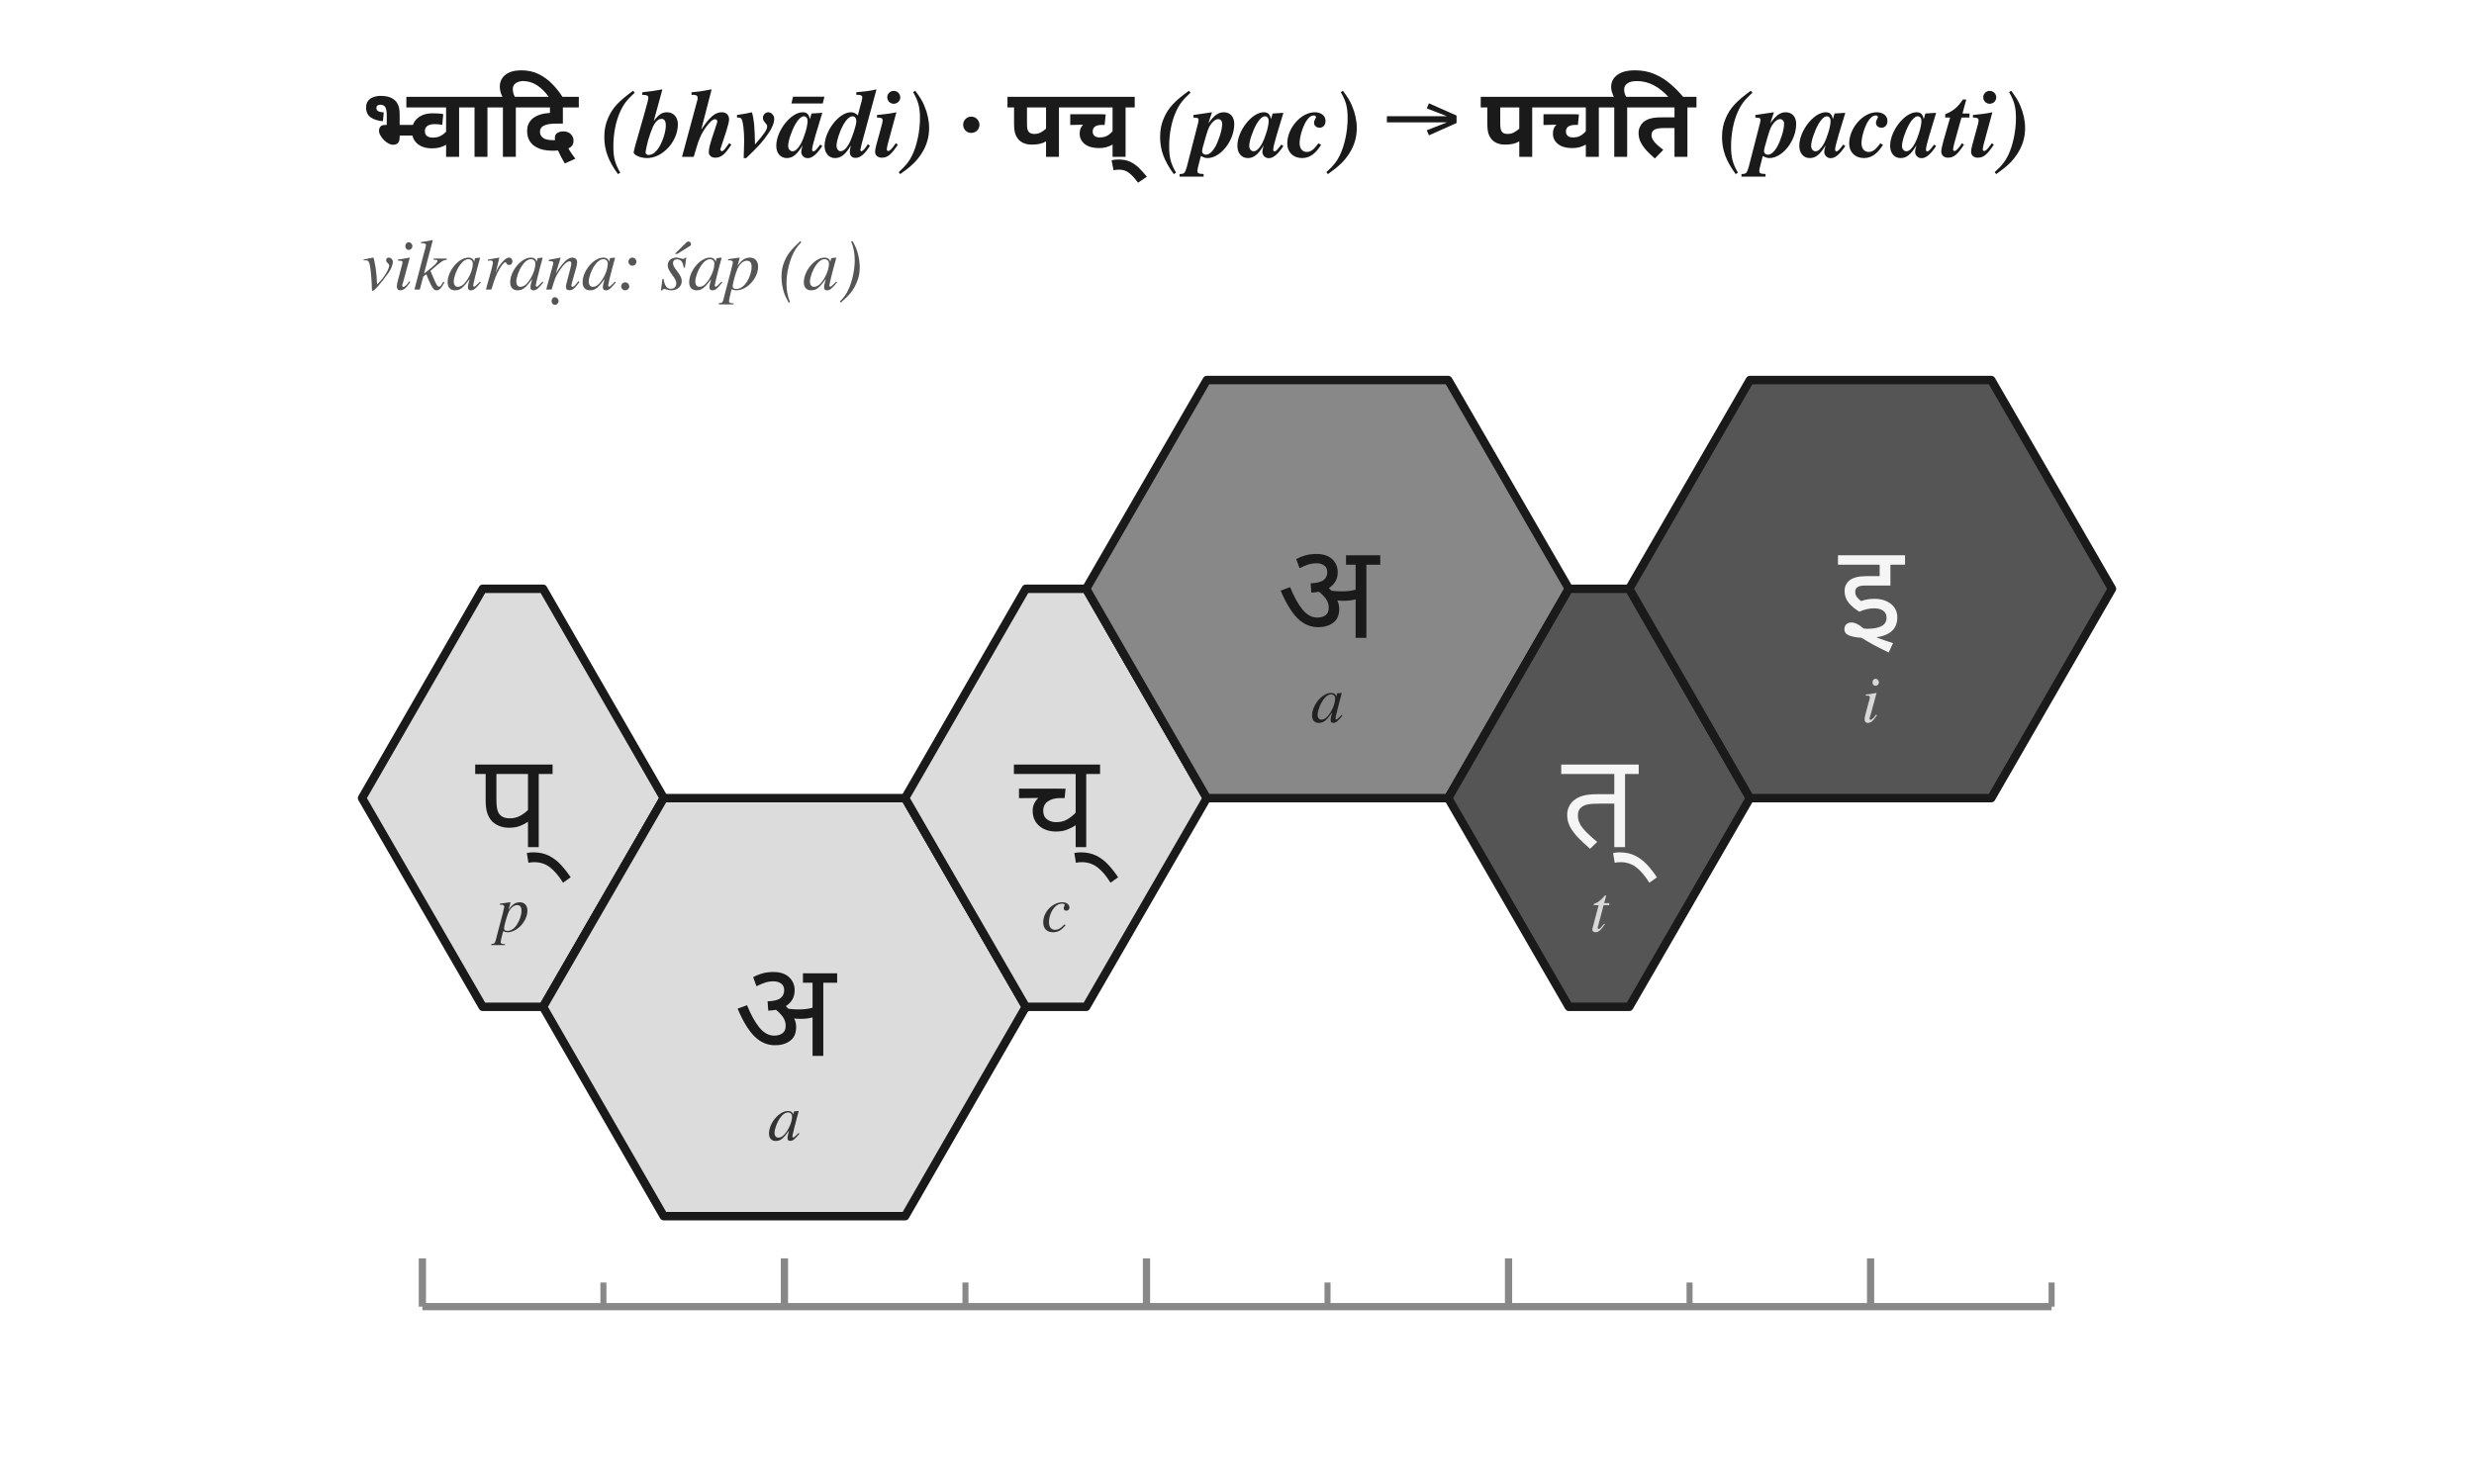
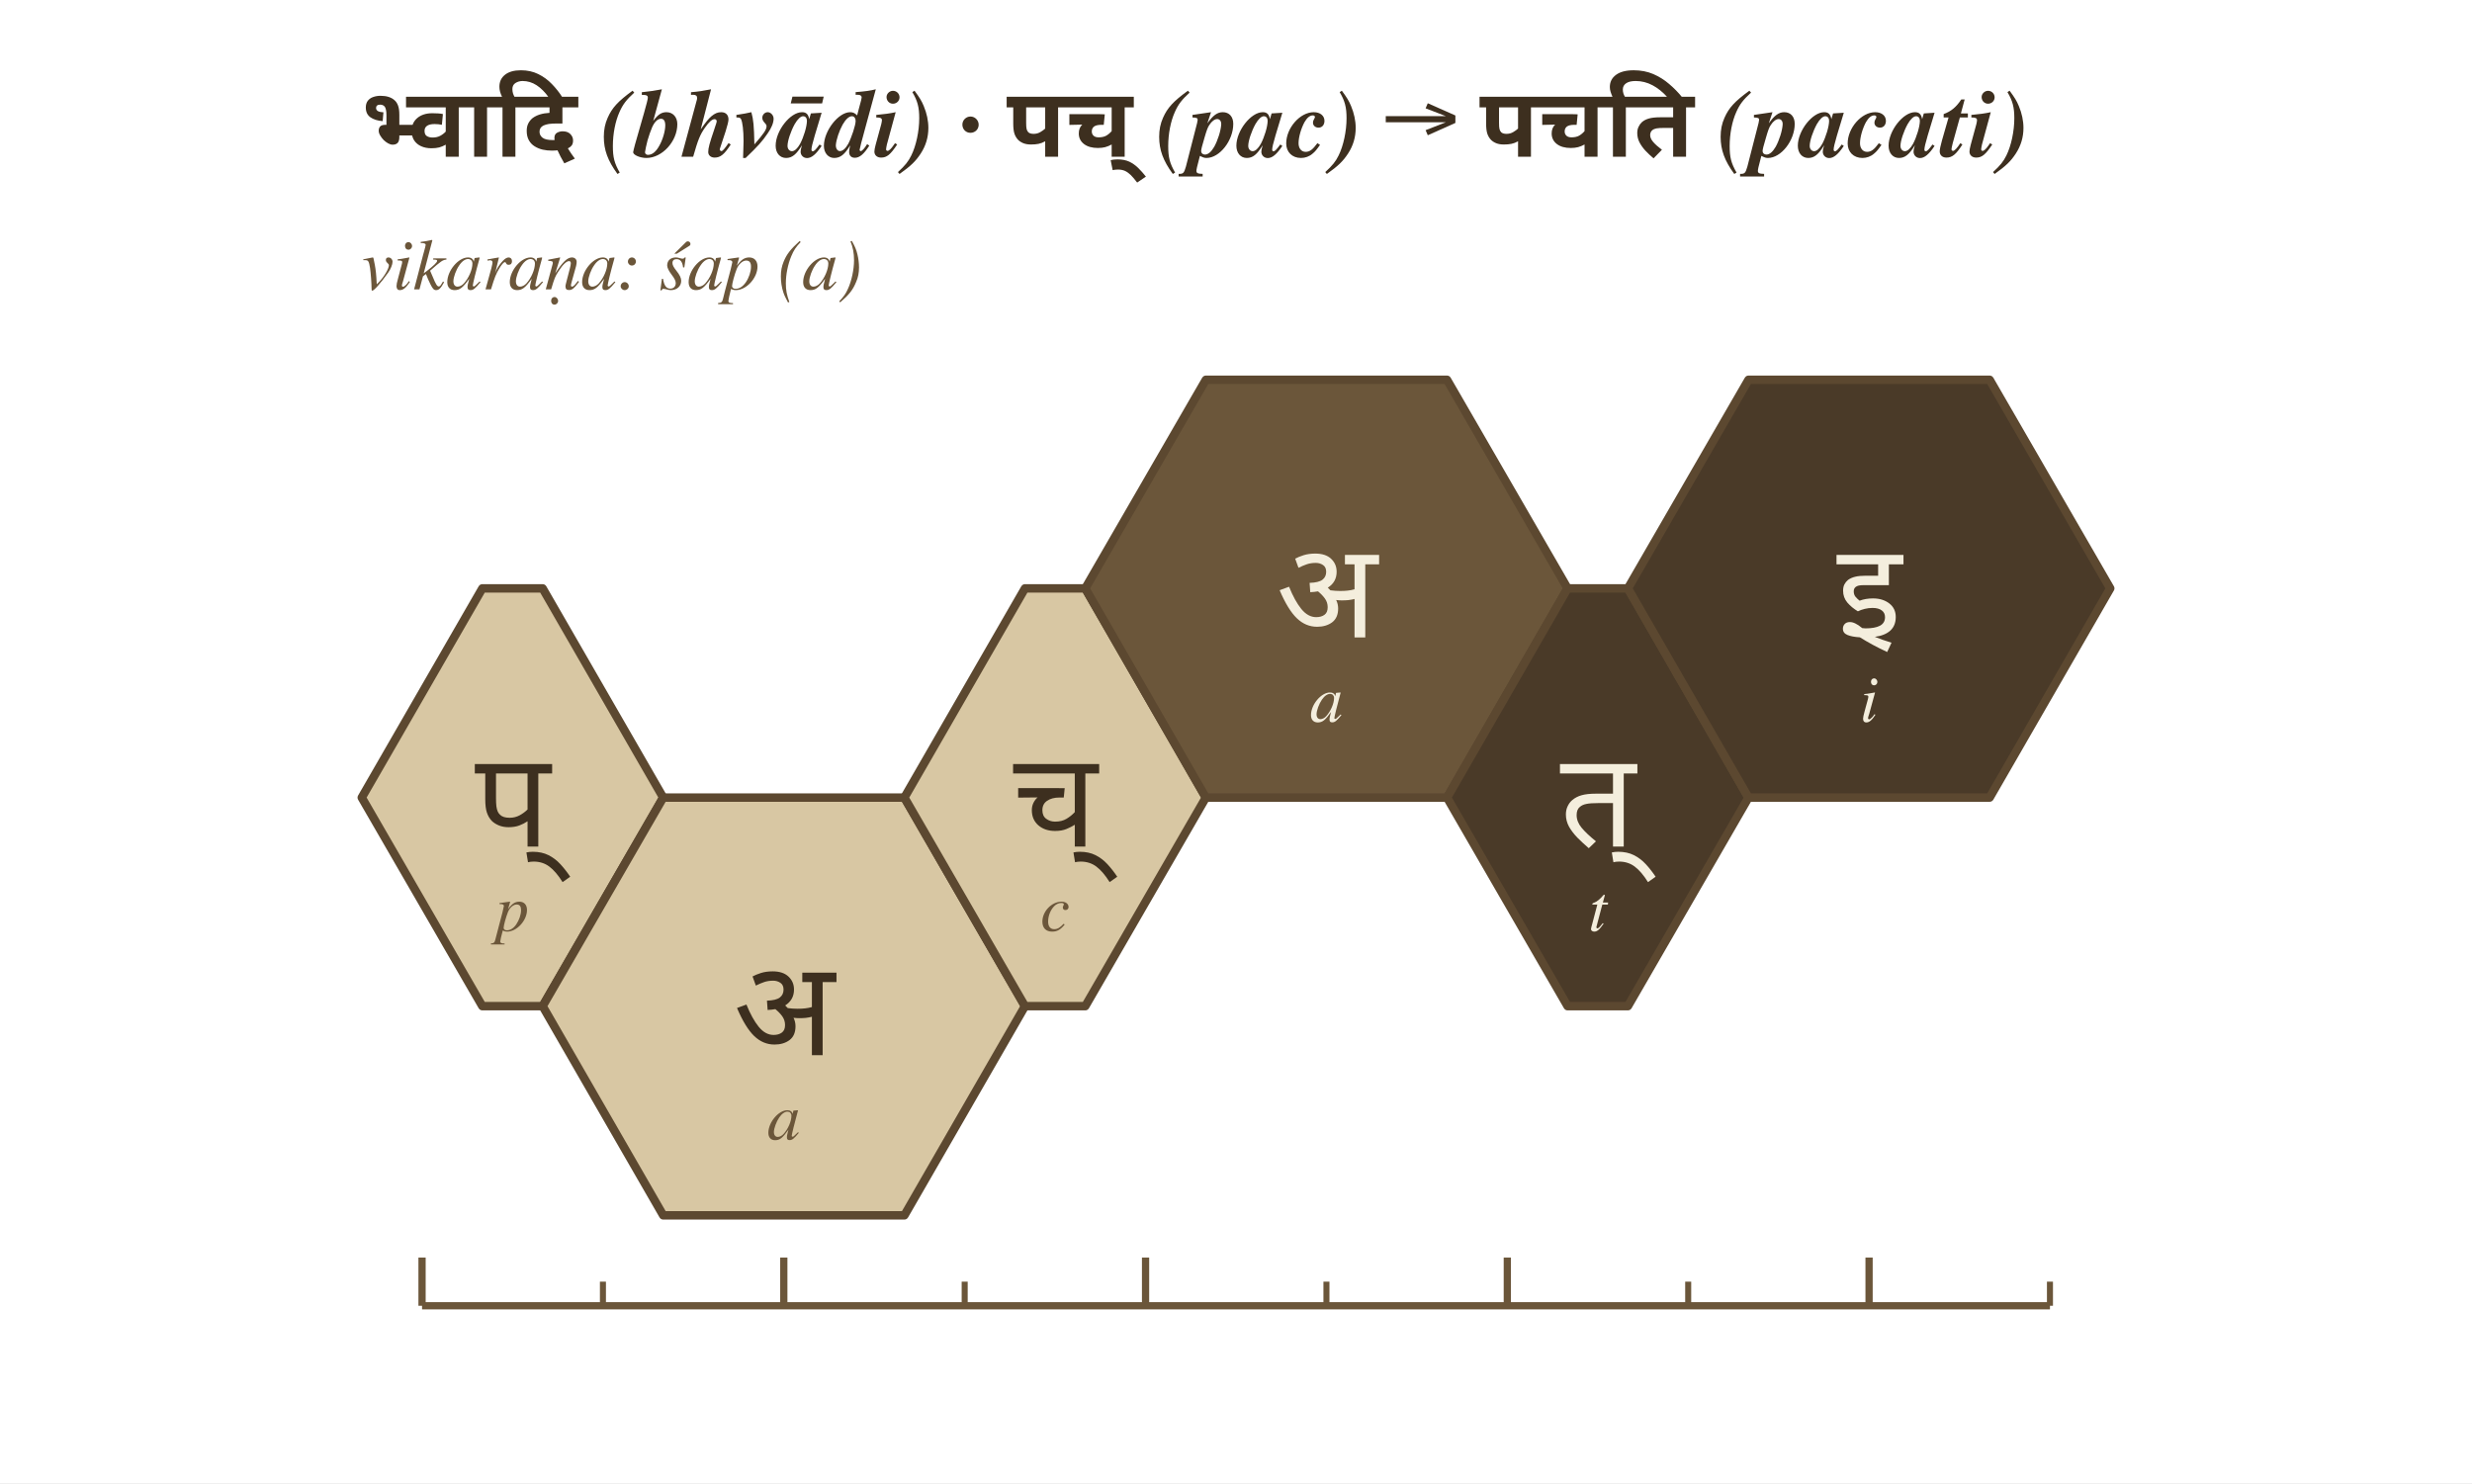
- <svg xmlns="http://www.w3.org/2000/svg" viewBox="0 0 410 246" width="410" height="246">
-   <rect x="0" y="0" width="410" height="246" fill="white" />
-   <text x="60.0" y="26.0" font-family="Charter, Georgia, Times, serif" font-size="16" font-weight="600" fill="#1a1a1a">
+ <svg xmlns="http://www.w3.org/2000/svg" viewBox="0 0 410 246" width="4.5in" height="2.700in">
+   <rect x="0" y="0" width="410" height="246" fill="#ffffff" />
+   <text x="60.0" y="26.0" font-family="Charter, Georgia, Times, serif" font-size="16" font-weight="600" fill="#3d2f1f">
    <tspan font-family="Noto Sans Devanagari, Kohinoor Devanagari, Devanagari MT, Arial Unicode MS, sans-serif">भ्वादि</tspan>
    <tspan font-style="italic">(bhvādi)</tspan>  ·  <tspan font-family="Noto Sans Devanagari, Kohinoor Devanagari, Devanagari MT, Arial Unicode MS, sans-serif">पच्</tspan>
    <tspan font-style="italic">(pac)</tspan> → <tspan font-family="Noto Sans Devanagari, Kohinoor Devanagari, Devanagari MT, Arial Unicode MS, sans-serif" font-weight="700">पचति</tspan>
    <tspan font-style="italic">(pacati)</tspan>
  </text>
-   <text x="60.0" y="48.0" font-family="Charter, Georgia, Times, serif" font-size="12" font-style="italic" fill="#555">vikaraṇa: śap (a)</text>
+   <text x="60.0" y="48.0" font-family="Charter, Georgia, Times, serif" font-size="12" font-style="italic" fill="#6b563a">vikaraṇa: śap (a)</text>
  <g transform="translate(85.0,149.6)">
-     <polygon points="-5.0,-52.0 5.0,-52.0 25.0,-17.3 5.0,17.3 -5.0,17.3 -25.0,-17.3" fill="#dcdcdc" stroke="#1a1a1a" stroke-width="1.4" stroke-linejoin="round" />
-     <text x="0.0" y="-16.8" font-family="Noto Sans Devanagari, Kohinoor Devanagari, Devanagari MT, Arial Unicode MS, sans-serif" font-size="22" font-weight="500" text-anchor="middle" dominant-baseline="middle" fill="#1a1a1a">प्</text>
-     <text x="0.0" y="1.7" font-family="Charter, Georgia, Times, serif" font-size="11" font-style="italic" text-anchor="middle" dominant-baseline="middle" fill="#333333">p</text>
+     <polygon points="-5.0,-52.0 5.0,-52.0 25.0,-17.3 5.0,17.3 -5.0,17.3 -25.0,-17.3" fill="#d8c7a3" stroke="#5c4830" stroke-width="1.4" stroke-linejoin="round" />
+     <text x="0.0" y="-16.8" font-family="Noto Sans Devanagari, Kohinoor Devanagari, Devanagari MT, Arial Unicode MS, sans-serif" font-size="22" font-weight="500" text-anchor="middle" dominant-baseline="middle" fill="#3d2f1f">प्</text>
+     <text x="0.0" y="1.7" font-family="Charter, Georgia, Times, serif" font-size="11" font-style="italic" text-anchor="middle" dominant-baseline="middle" fill="#6b563a">p</text>
  </g>
  <g transform="translate(85.0,149.6)">
-     <polygon points="25.0,-17.3 65.0,-17.3 85.0,17.3 65.0,52.0 25.0,52.0 5.0,17.3" fill="#dcdcdc" stroke="#1a1a1a" stroke-width="1.4" stroke-linejoin="round" />
-     <text x="45.0" y="17.8" font-family="Noto Sans Devanagari, Kohinoor Devanagari, Devanagari MT, Arial Unicode MS, sans-serif" font-size="22" font-weight="500" text-anchor="middle" dominant-baseline="middle" fill="#1a1a1a">अ</text>
-     <text x="45.0" y="36.3" font-family="Charter, Georgia, Times, serif" font-size="11" font-style="italic" text-anchor="middle" dominant-baseline="middle" fill="#333333">a</text>
+     <polygon points="25.0,-17.3 65.0,-17.3 85.0,17.3 65.0,52.0 25.0,52.0 5.0,17.3" fill="#d8c7a3" stroke="#5c4830" stroke-width="1.4" stroke-linejoin="round" />
+     <text x="45.0" y="17.8" font-family="Noto Sans Devanagari, Kohinoor Devanagari, Devanagari MT, Arial Unicode MS, sans-serif" font-size="22" font-weight="500" text-anchor="middle" dominant-baseline="middle" fill="#3d2f1f">अ</text>
+     <text x="45.0" y="36.3" font-family="Charter, Georgia, Times, serif" font-size="11" font-style="italic" text-anchor="middle" dominant-baseline="middle" fill="#6b563a">a</text>
  </g>
  <g transform="translate(85.0,149.6)">
-     <polygon points="85.0,-52.0 95.0,-52.0 115.0,-17.3 95.0,17.3 85.0,17.3 65.0,-17.3" fill="#dcdcdc" stroke="#1a1a1a" stroke-width="1.4" stroke-linejoin="round" />
-     <text x="90.0" y="-16.8" font-family="Noto Sans Devanagari, Kohinoor Devanagari, Devanagari MT, Arial Unicode MS, sans-serif" font-size="22" font-weight="500" text-anchor="middle" dominant-baseline="middle" fill="#1a1a1a">च्</text>
-     <text x="90.0" y="1.7" font-family="Charter, Georgia, Times, serif" font-size="11" font-style="italic" text-anchor="middle" dominant-baseline="middle" fill="#333333">c</text>
+     <polygon points="85.0,-52.0 95.0,-52.0 115.0,-17.3 95.0,17.3 85.0,17.3 65.0,-17.3" fill="#d8c7a3" stroke="#5c4830" stroke-width="1.4" stroke-linejoin="round" />
+     <text x="90.0" y="-16.8" font-family="Noto Sans Devanagari, Kohinoor Devanagari, Devanagari MT, Arial Unicode MS, sans-serif" font-size="22" font-weight="500" text-anchor="middle" dominant-baseline="middle" fill="#3d2f1f">च्</text>
+     <text x="90.0" y="1.7" font-family="Charter, Georgia, Times, serif" font-size="11" font-style="italic" text-anchor="middle" dominant-baseline="middle" fill="#6b563a">c</text>
  </g>
  <g transform="translate(85.0,149.6)">
-     <polygon points="115.0,-86.6 155.0,-86.6 175.0,-52.0 155.0,-17.3 115.0,-17.3 95.0,-52.0" fill="#888888" stroke="#1a1a1a" stroke-width="1.4" stroke-linejoin="round" />
-     <text x="135.0" y="-51.5" font-family="Noto Sans Devanagari, Kohinoor Devanagari, Devanagari MT, Arial Unicode MS, sans-serif" font-size="22" font-weight="500" text-anchor="middle" dominant-baseline="middle" fill="#1a1a1a">अ</text>
-     <text x="135.0" y="-33.0" font-family="Charter, Georgia, Times, serif" font-size="11" font-style="italic" text-anchor="middle" dominant-baseline="middle" fill="#222222">a</text>
+     <polygon points="115.0,-86.6 155.0,-86.6 175.0,-52.0 155.0,-17.3 115.0,-17.3 95.0,-52.0" fill="#6b563a" stroke="#5c4830" stroke-width="1.4" stroke-linejoin="round" />
+     <text x="135.0" y="-51.5" font-family="Noto Sans Devanagari, Kohinoor Devanagari, Devanagari MT, Arial Unicode MS, sans-serif" font-size="22" font-weight="500" text-anchor="middle" dominant-baseline="middle" fill="#f4eedd">अ</text>
+     <text x="135.0" y="-33.0" font-family="Charter, Georgia, Times, serif" font-size="11" font-style="italic" text-anchor="middle" dominant-baseline="middle" fill="#f4eedd">a</text>
  </g>
  <g transform="translate(85.0,149.6)">
-     <polygon points="175.0,-52.0 185.0,-52.0 205.0,-17.3 185.0,17.3 175.0,17.3 155.0,-17.3" fill="#555555" stroke="#1a1a1a" stroke-width="1.4" stroke-linejoin="round" />
-     <text x="180.0" y="-16.8" font-family="Noto Sans Devanagari, Kohinoor Devanagari, Devanagari MT, Arial Unicode MS, sans-serif" font-size="22" font-weight="500" text-anchor="middle" dominant-baseline="middle" fill="#f5f5f5">त्</text>
-     <text x="180.0" y="1.7" font-family="Charter, Georgia, Times, serif" font-size="11" font-style="italic" text-anchor="middle" dominant-baseline="middle" fill="#d8d8d8">t</text>
+     <polygon points="175.0,-52.0 185.0,-52.0 205.0,-17.3 185.0,17.3 175.0,17.3 155.0,-17.3" fill="#4a3a28" stroke="#5c4830" stroke-width="1.4" stroke-linejoin="round" />
+     <text x="180.0" y="-16.8" font-family="Noto Sans Devanagari, Kohinoor Devanagari, Devanagari MT, Arial Unicode MS, sans-serif" font-size="22" font-weight="500" text-anchor="middle" dominant-baseline="middle" fill="#f4eedd">त्</text>
+     <text x="180.0" y="1.7" font-family="Charter, Georgia, Times, serif" font-size="11" font-style="italic" text-anchor="middle" dominant-baseline="middle" fill="#f4eedd">t</text>
  </g>
  <g transform="translate(85.0,149.6)">
-     <polygon points="205.0,-86.6 245.0,-86.6 265.0,-52.0 245.0,-17.3 205.0,-17.3 185.0,-52.0" fill="#555555" stroke="#1a1a1a" stroke-width="1.4" stroke-linejoin="round" />
-     <text x="225.0" y="-51.5" font-family="Noto Sans Devanagari, Kohinoor Devanagari, Devanagari MT, Arial Unicode MS, sans-serif" font-size="22" font-weight="500" text-anchor="middle" dominant-baseline="middle" fill="#f5f5f5">इ</text>
-     <text x="225.0" y="-33.0" font-family="Charter, Georgia, Times, serif" font-size="11" font-style="italic" text-anchor="middle" dominant-baseline="middle" fill="#d8d8d8">i</text>
+     <polygon points="205.0,-86.6 245.0,-86.6 265.0,-52.0 245.0,-17.3 205.0,-17.3 185.0,-52.0" fill="#4a3a28" stroke="#5c4830" stroke-width="1.4" stroke-linejoin="round" />
+     <text x="225.0" y="-51.5" font-family="Noto Sans Devanagari, Kohinoor Devanagari, Devanagari MT, Arial Unicode MS, sans-serif" font-size="22" font-weight="500" text-anchor="middle" dominant-baseline="middle" fill="#f4eedd">इ</text>
+     <text x="225.0" y="-33.0" font-family="Charter, Georgia, Times, serif" font-size="11" font-style="italic" text-anchor="middle" dominant-baseline="middle" fill="#f4eedd">i</text>
  </g>
-   <line x1="70.0" y1="216.6" x2="340.0" y2="216.6" stroke="#888" stroke-width="1.2" />
-   <line x1="70.0" y1="216.6" x2="70.0" y2="208.6" stroke="#888" stroke-width="1.2" />
-   <line x1="100.0" y1="216.6" x2="100.0" y2="212.6" stroke="#888" stroke-width="1.0" />
-   <line x1="130.0" y1="216.6" x2="130.0" y2="208.6" stroke="#888" stroke-width="1.2" />
-   <line x1="160.0" y1="216.6" x2="160.0" y2="212.6" stroke="#888" stroke-width="1.0" />
-   <line x1="190.0" y1="216.6" x2="190.0" y2="208.6" stroke="#888" stroke-width="1.2" />
-   <line x1="220.0" y1="216.6" x2="220.0" y2="212.6" stroke="#888" stroke-width="1.0" />
-   <line x1="250.0" y1="216.6" x2="250.0" y2="208.6" stroke="#888" stroke-width="1.2" />
-   <line x1="280.0" y1="216.6" x2="280.0" y2="212.6" stroke="#888" stroke-width="1.0" />
-   <line x1="310.0" y1="216.6" x2="310.0" y2="208.6" stroke="#888" stroke-width="1.2" />
-   <line x1="340.0" y1="216.6" x2="340.0" y2="212.6" stroke="#888" stroke-width="1.0" />
+   <line x1="70.0" y1="216.6" x2="340.0" y2="216.6" stroke="#6b563a" stroke-width="1.2" />
+   <line x1="70.0" y1="216.6" x2="70.0" y2="208.6" stroke="#6b563a" stroke-width="1.2" />
+   <line x1="100.0" y1="216.6" x2="100.0" y2="212.6" stroke="#6b563a" stroke-width="1.0" />
+   <line x1="130.0" y1="216.6" x2="130.0" y2="208.6" stroke="#6b563a" stroke-width="1.2" />
+   <line x1="160.0" y1="216.6" x2="160.0" y2="212.6" stroke="#6b563a" stroke-width="1.0" />
+   <line x1="190.0" y1="216.6" x2="190.0" y2="208.6" stroke="#6b563a" stroke-width="1.2" />
+   <line x1="220.0" y1="216.6" x2="220.0" y2="212.6" stroke="#6b563a" stroke-width="1.0" />
+   <line x1="250.0" y1="216.6" x2="250.0" y2="208.6" stroke="#6b563a" stroke-width="1.2" />
+   <line x1="280.0" y1="216.6" x2="280.0" y2="212.6" stroke="#6b563a" stroke-width="1.0" />
+   <line x1="310.0" y1="216.6" x2="310.0" y2="208.6" stroke="#6b563a" stroke-width="1.2" />
+   <line x1="340.0" y1="216.6" x2="340.0" y2="212.6" stroke="#6b563a" stroke-width="1.0" />
</svg>
